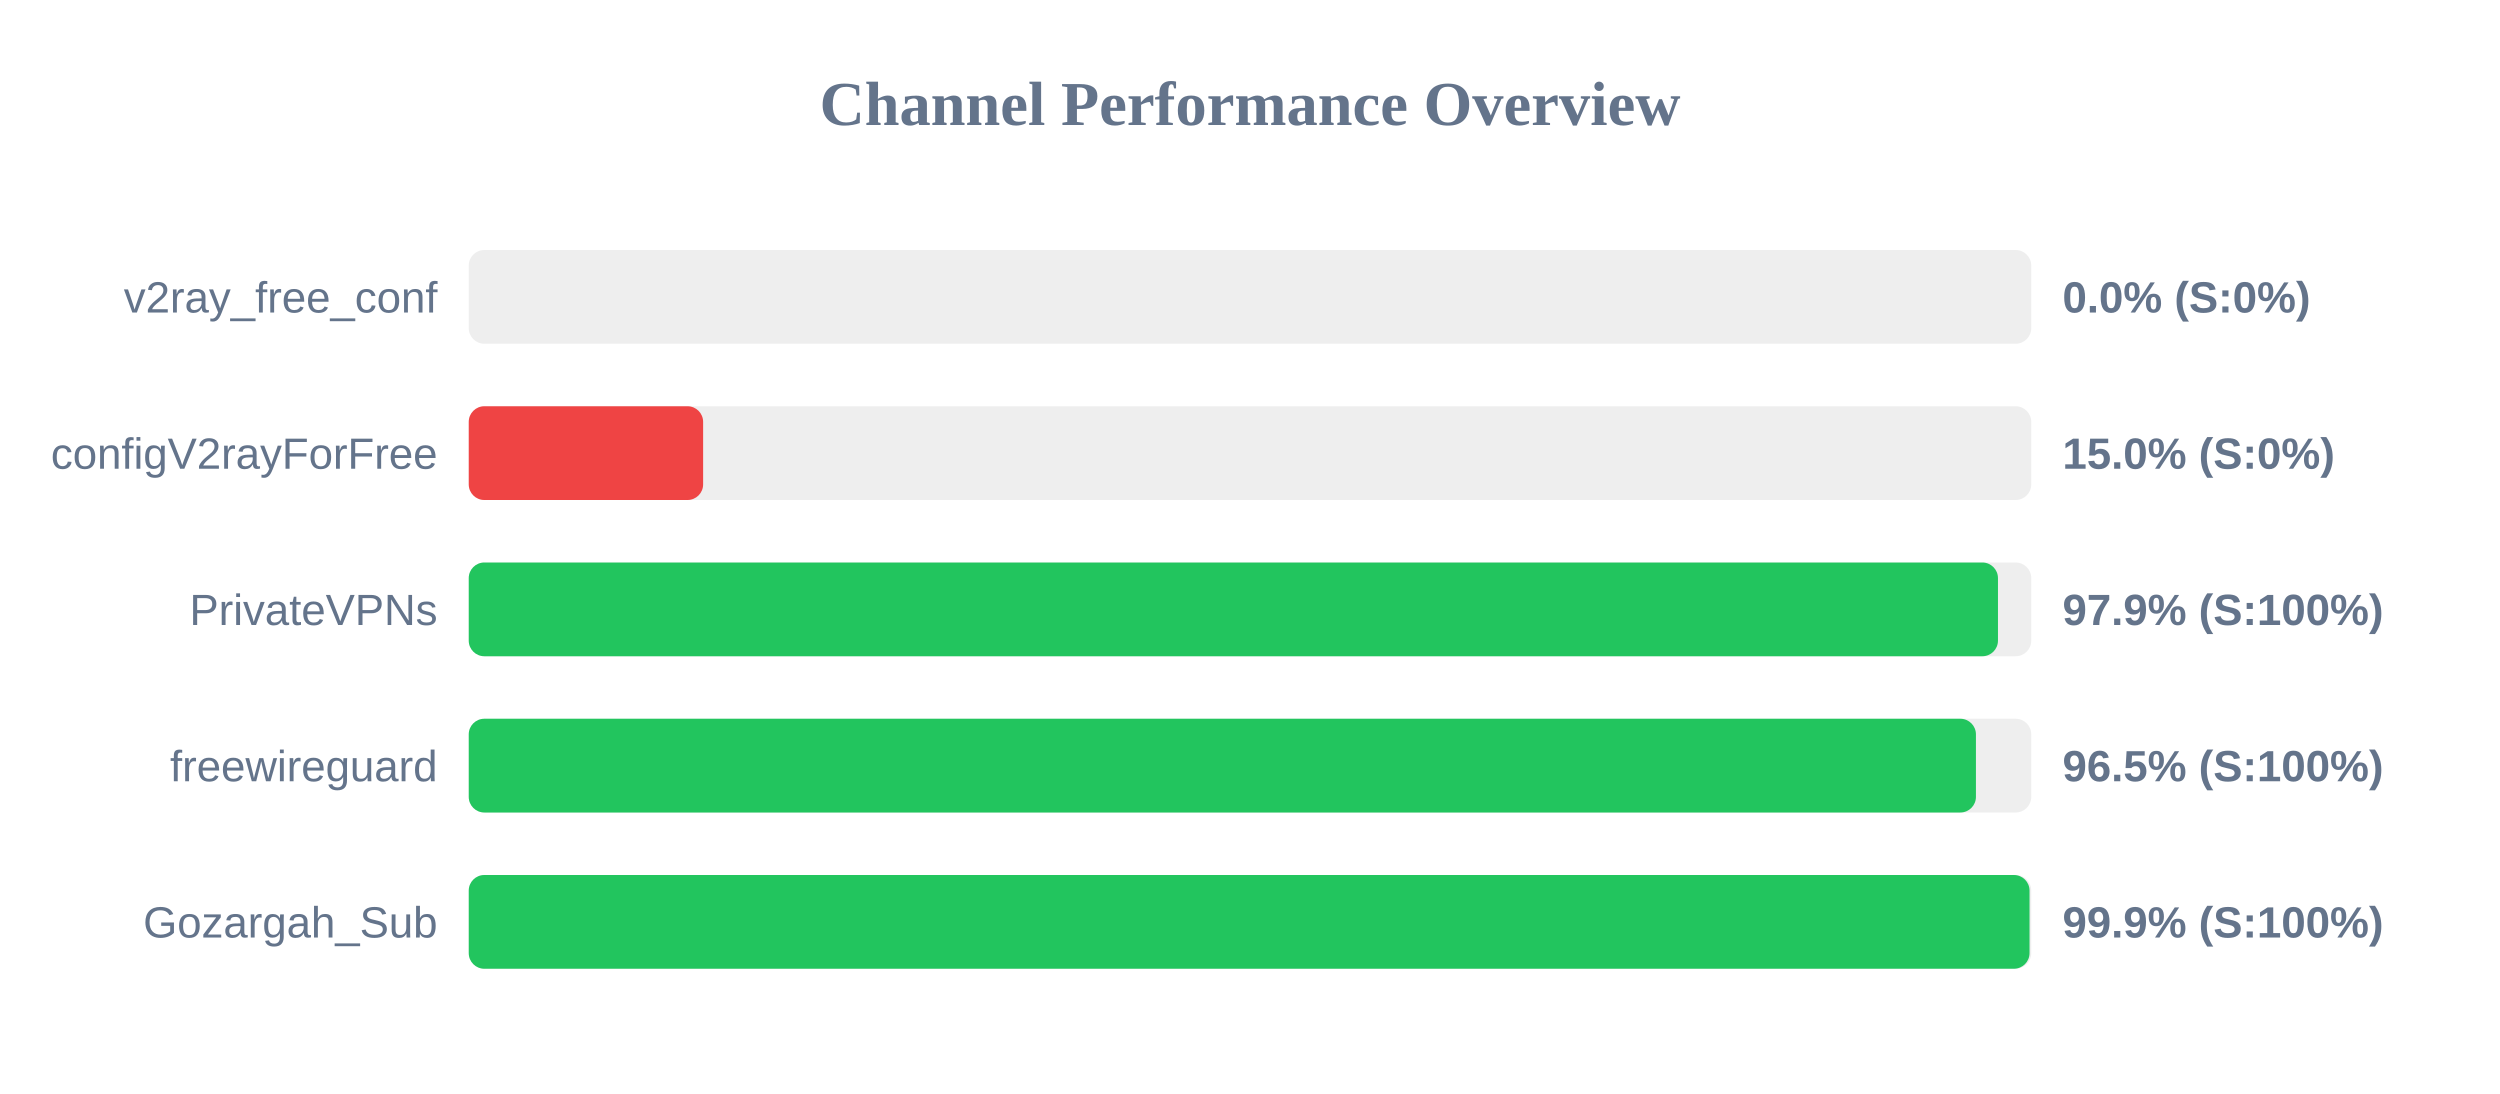
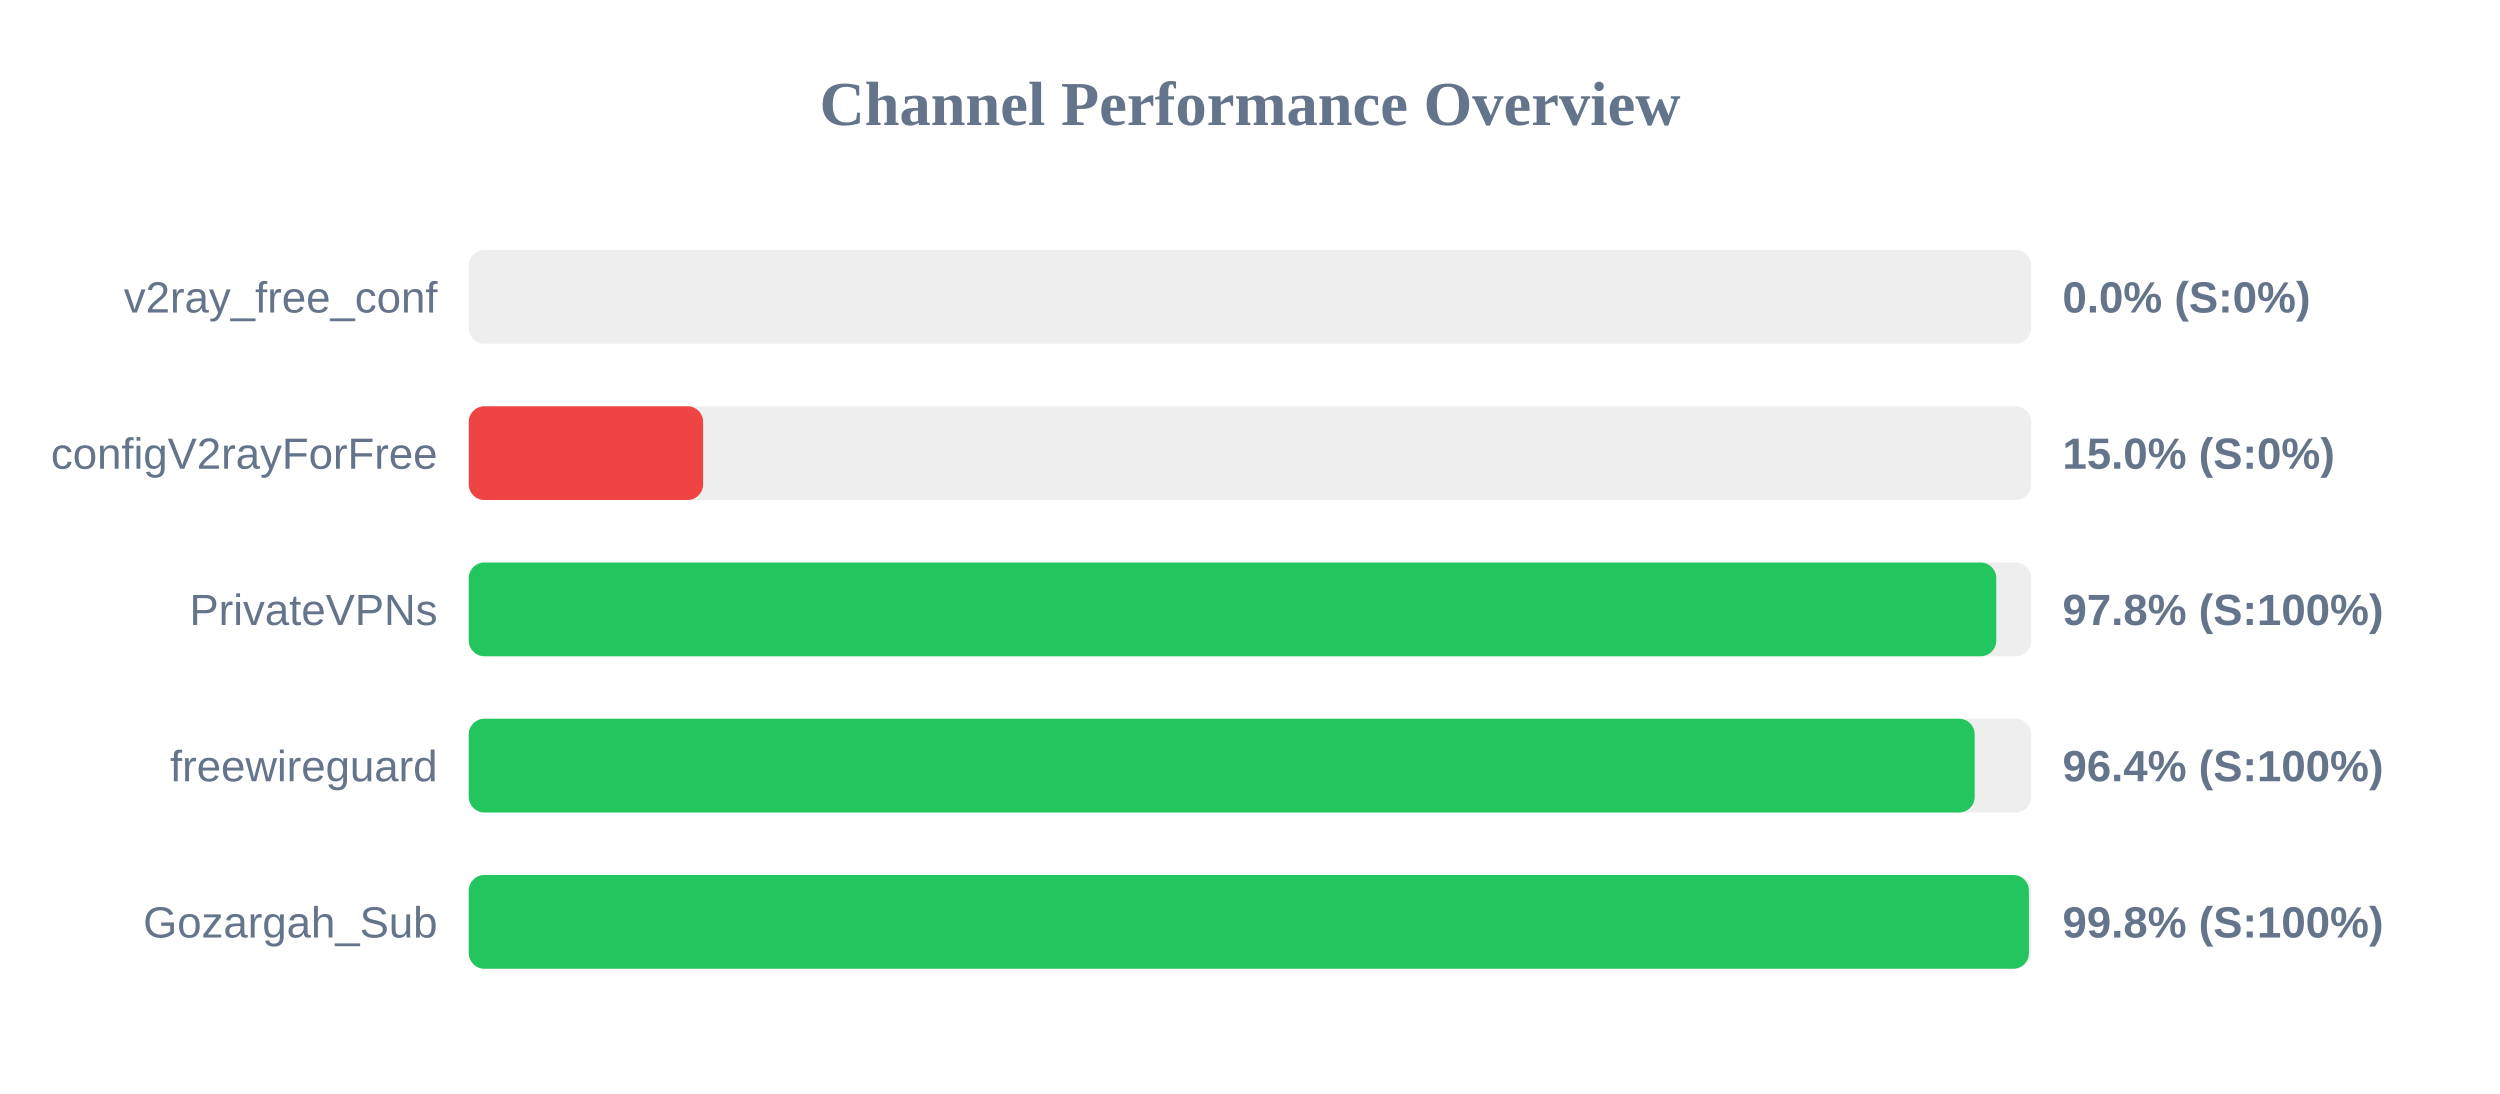
<svg xmlns="http://www.w3.org/2000/svg" width="800" height="350" version="1.1">
  <style>
        .row { font: 14px Arial; fill: #64748b; }
        .score { font: bold 14px Arial; fill: #64748b; }
    </style>
  <text x="400" y="40" text-anchor="middle" font-size="20px" font-weight="bold" fill="#64748b">Channel Performance Overview</text>
  <rect x="150" y="80" width="500" height="30" fill="#eee" rx="5" />
  <rect x="150" y="80" width="0.0" height="30" fill="#ef4444" rx="5" />
  <text x="140" y="100" text-anchor="end" class="row">v2ray_free_conf</text>
  <text x="660" y="100" text-anchor="start" class="score">0.0% (S:0%)</text>
  <rect x="150" y="130" width="500" height="30" fill="#eee" rx="5" />
  <rect x="150" y="130" width="75.0" height="30" fill="#ef4444" rx="5" />
  <text x="140" y="150" text-anchor="end" class="row">configV2rayForFree</text>
  <text x="660" y="150" text-anchor="start" class="score">15.0% (S:0%)</text>
  <rect x="150" y="180" width="500" height="30" fill="#eee" rx="5" />
-   <rect x="150" y="180" width="489.35" height="30" fill="#22c55e" rx="5" />
+   <rect x="150" y="180" width="488.8" height="30" fill="#22c55e" rx="5" />
  <text x="140" y="200" text-anchor="end" class="row">PrivateVPNs</text>
-   <text x="660" y="200" text-anchor="start" class="score">97.9% (S:100%)</text>
+   <text x="660" y="200" text-anchor="start" class="score">97.8% (S:100%)</text>
  <rect x="150" y="230" width="500" height="30" fill="#eee" rx="5" />
-   <rect x="150" y="230" width="482.3" height="30" fill="#22c55e" rx="5" />
+   <rect x="150" y="230" width="481.9" height="30" fill="#22c55e" rx="5" />
  <text x="140" y="250" text-anchor="end" class="row">freewireguard</text>
-   <text x="660" y="250" text-anchor="start" class="score">96.5% (S:100%)</text>
+   <text x="660" y="250" text-anchor="start" class="score">96.4% (S:100%)</text>
  <rect x="150" y="280" width="500" height="30" fill="#eee" rx="5" />
-   <rect x="150" y="280" width="499.45" height="30" fill="#22c55e" rx="5" />
+   <rect x="150" y="280" width="499.25" height="30" fill="#22c55e" rx="5" />
  <text x="140" y="300" text-anchor="end" class="row">Gozargah_Sub</text>
-   <text x="660" y="300" text-anchor="start" class="score">99.9% (S:100%)</text>
+   <text x="660" y="300" text-anchor="start" class="score">99.8% (S:100%)</text>
</svg>
